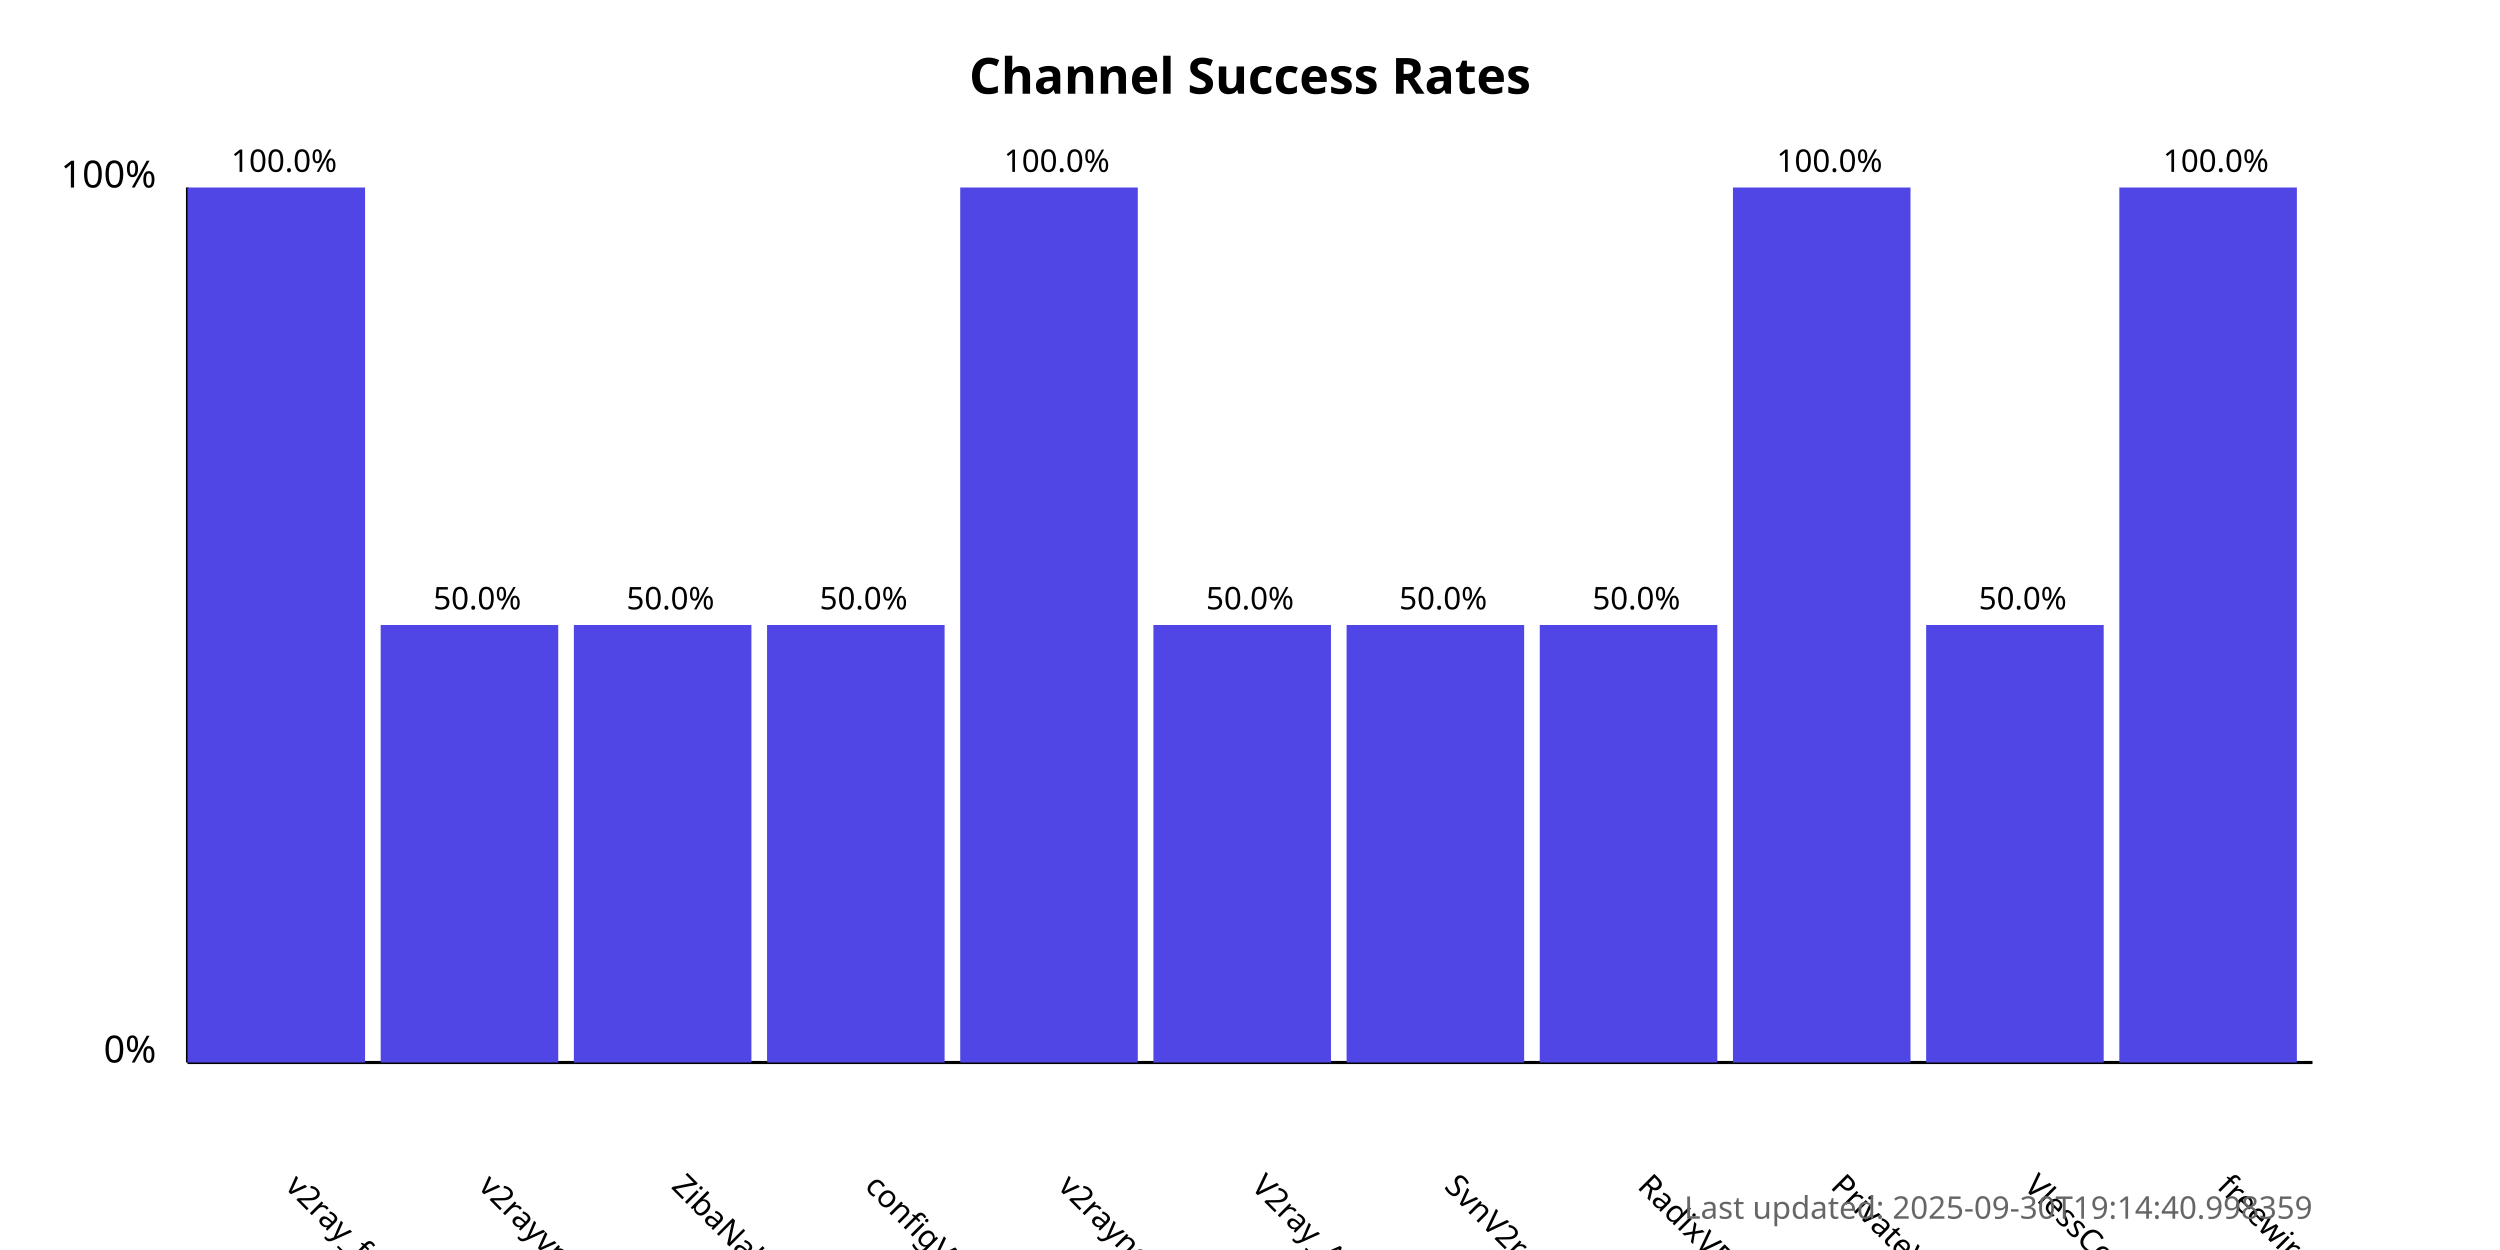
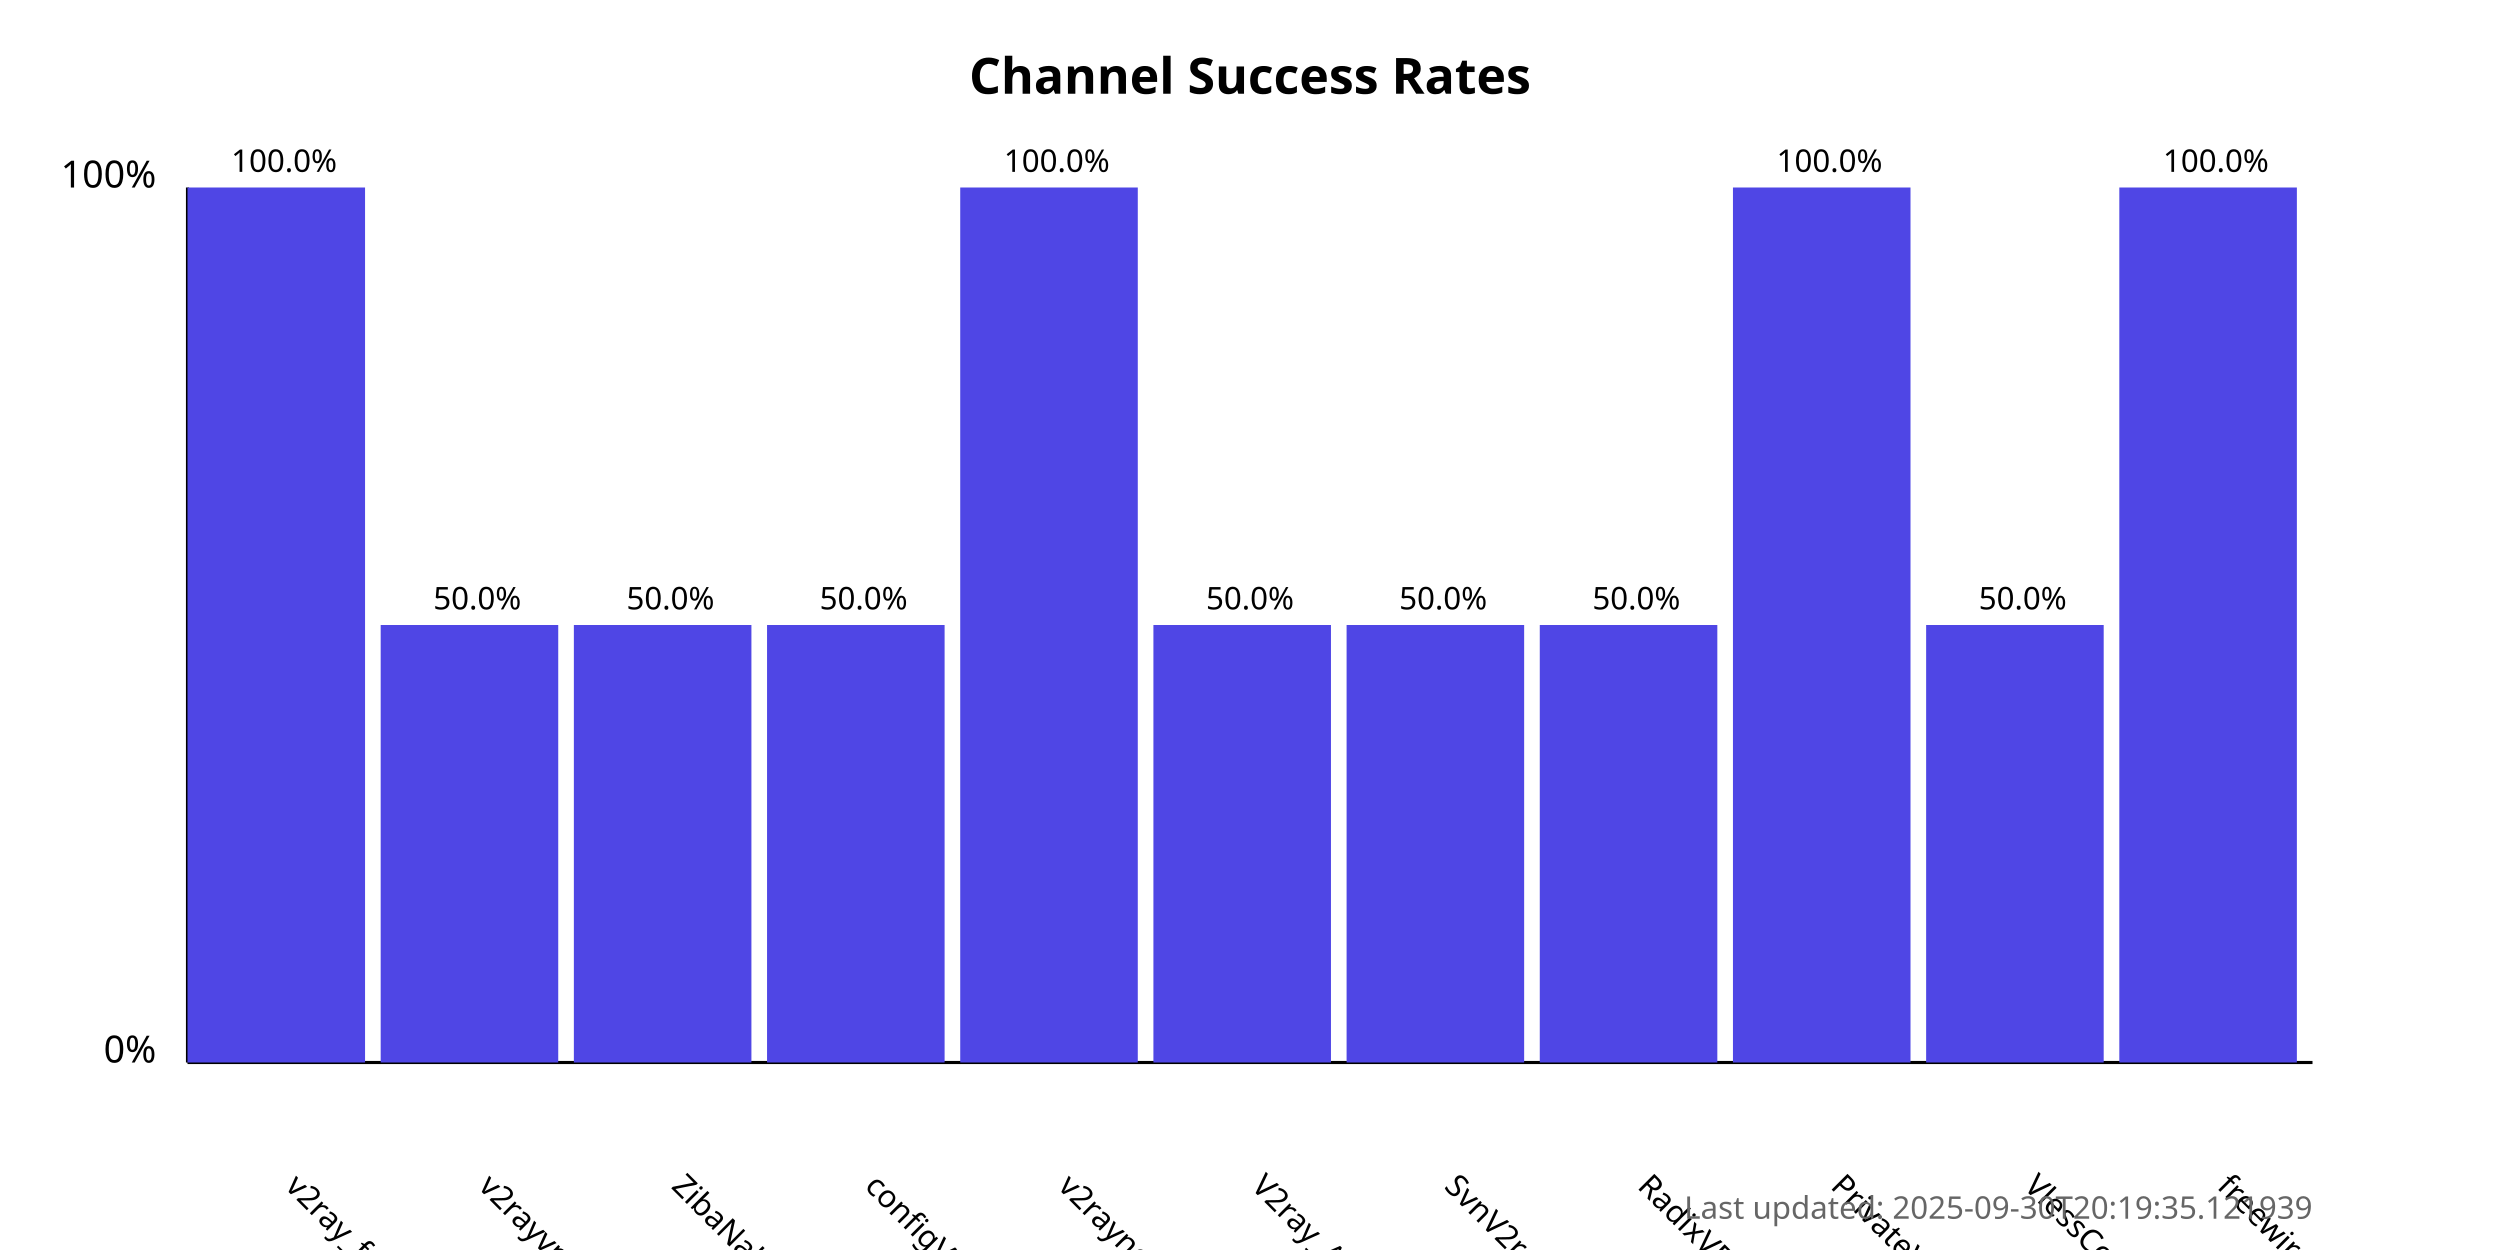
<svg xmlns="http://www.w3.org/2000/svg" width="800" height="400">
  <style>
            .chart-title { font: bold 16px sans-serif; }
            .axis-label { font: 12px sans-serif; }
            .tick-label { font: 10px sans-serif; }
            .bar { fill: #4f46e5; }
            .bar:hover { fill: #6366f1; }
            .timestamp { font: 10px sans-serif; fill: #666; }
        </style>
  <text x="400.0" y="30" text-anchor="middle" class="chart-title">
            Channel Success Rates
        </text>
  <line x1="60" y1="340" x2="60" y2="60" stroke="black" stroke-width="1" />
  <line x1="60" y1="340" x2="740" y2="340" stroke="black" stroke-width="1" />
  <text x="50" y="340" text-anchor="end" class="axis-label">0%</text>
  <text x="50" y="60" text-anchor="end" class="axis-label">100%</text>
  <g>
    <rect x="60" y="60.0" width="56.818" height="280.0" class="bar" />
    <text x="90.909" y="380" transform="rotate(45, 90.90909, 380)" text-anchor="start" class="tick-label">
                v2ray_free_conf
            </text>
    <text x="90.909" y="55.0" text-anchor="middle" class="tick-label">
                100.0%
            </text>
  </g>
  <g>
    <rect x="121.818" y="200.0" width="56.818" height="140.0" class="bar" />
    <text x="152.727" y="380" transform="rotate(45, 152.7273, 380)" text-anchor="start" class="tick-label">
                v2rayvpno
            </text>
    <text x="152.727" y="195.0" text-anchor="middle" class="tick-label">
                50.0%
            </text>
  </g>
  <g>
    <rect x="183.636" y="200.0" width="56.818" height="140.0" class="bar" />
    <text x="214.545" y="380" transform="rotate(45, 214.5455, 380)" text-anchor="start" class="tick-label">
                ZibaNabz
            </text>
    <text x="214.545" y="195.0" text-anchor="middle" class="tick-label">
                50.0%
            </text>
  </g>
  <g>
    <rect x="245.455" y="200.0" width="56.818" height="140.0" class="bar" />
    <text x="276.364" y="380" transform="rotate(45, 276.3636, 380)" text-anchor="start" class="tick-label">
                configV2rayForFree
            </text>
    <text x="276.364" y="195.0" text-anchor="middle" class="tick-label">
                50.0%
            </text>
  </g>
  <g>
    <rect x="307.273" y="60.0" width="56.818" height="280.0" class="bar" />
    <text x="338.182" y="380" transform="rotate(45, 338.1818, 380)" text-anchor="start" class="tick-label">
                v2rayngvpn
            </text>
    <text x="338.182" y="55.0" text-anchor="middle" class="tick-label">
                100.0%
            </text>
  </g>
  <g>
    <rect x="369.091" y="200.0" width="56.818" height="140.0" class="bar" />
    <text x="400.0" y="380" transform="rotate(45, 400.0, 380)" text-anchor="start" class="tick-label">
                V2ray_Alpha
            </text>
    <text x="400.0" y="195.0" text-anchor="middle" class="tick-label">
                50.0%
            </text>
  </g>
  <g>
    <rect x="430.909" y="200.0" width="56.818" height="140.0" class="bar" />
    <text x="461.818" y="380" transform="rotate(45, 461.8182, 380)" text-anchor="start" class="tick-label">
                SvnV2ray
            </text>
    <text x="461.818" y="195.0" text-anchor="middle" class="tick-label">
                50.0%
            </text>
  </g>
  <g>
    <rect x="492.727" y="200.0" width="56.818" height="140.0" class="bar" />
    <text x="523.636" y="380" transform="rotate(45, 523.6364, 380)" text-anchor="start" class="tick-label">
                RadixVPN
            </text>
    <text x="523.636" y="195.0" text-anchor="middle" class="tick-label">
                50.0%
            </text>
  </g>
  <g>
    <rect x="554.545" y="60.0" width="56.818" height="280.0" class="bar" />
    <text x="585.455" y="380" transform="rotate(45, 585.4545, 380)" text-anchor="start" class="tick-label">
                PrivateVPNs
            </text>
    <text x="585.455" y="55.0" text-anchor="middle" class="tick-label">
                100.0%
            </text>
  </g>
  <g>
    <rect x="616.364" y="200.0" width="56.818" height="140.0" class="bar" />
    <text x="647.273" y="380" transform="rotate(45, 647.2727, 380)" text-anchor="start" class="tick-label">
                VlessConfig
            </text>
    <text x="647.273" y="195.0" text-anchor="middle" class="tick-label">
                50.0%
            </text>
  </g>
  <g>
    <rect x="678.182" y="60.0" width="56.818" height="280.0" class="bar" />
    <text x="709.091" y="380" transform="rotate(45, 709.0909, 380)" text-anchor="start" class="tick-label">
                freewireguard
            </text>
    <text x="709.091" y="55.0" text-anchor="middle" class="tick-label">
                100.0%
            </text>
  </g>
  <text x="740" y="390" text-anchor="end" class="timestamp">
-             Last updated: 2025-09-30T19:14:40.998359
+             Last updated: 2025-09-30T20:19:35.121939
        </text>
</svg>
